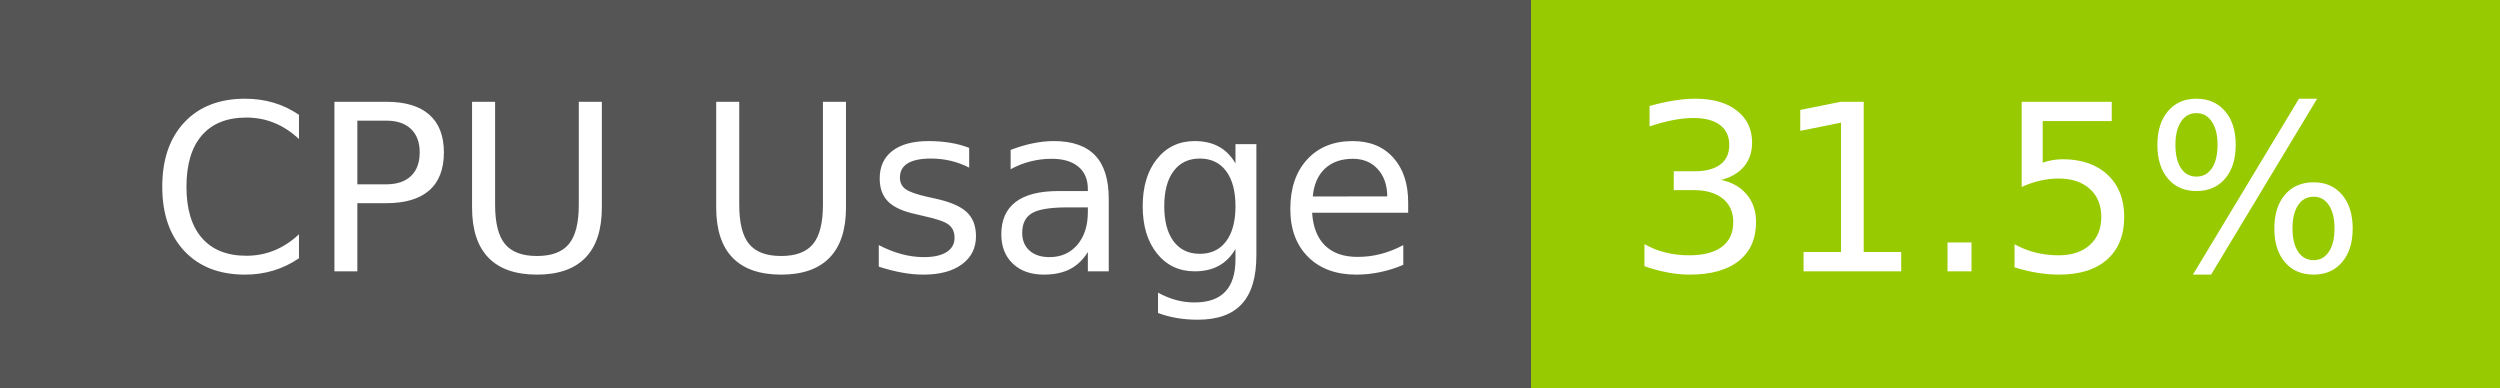
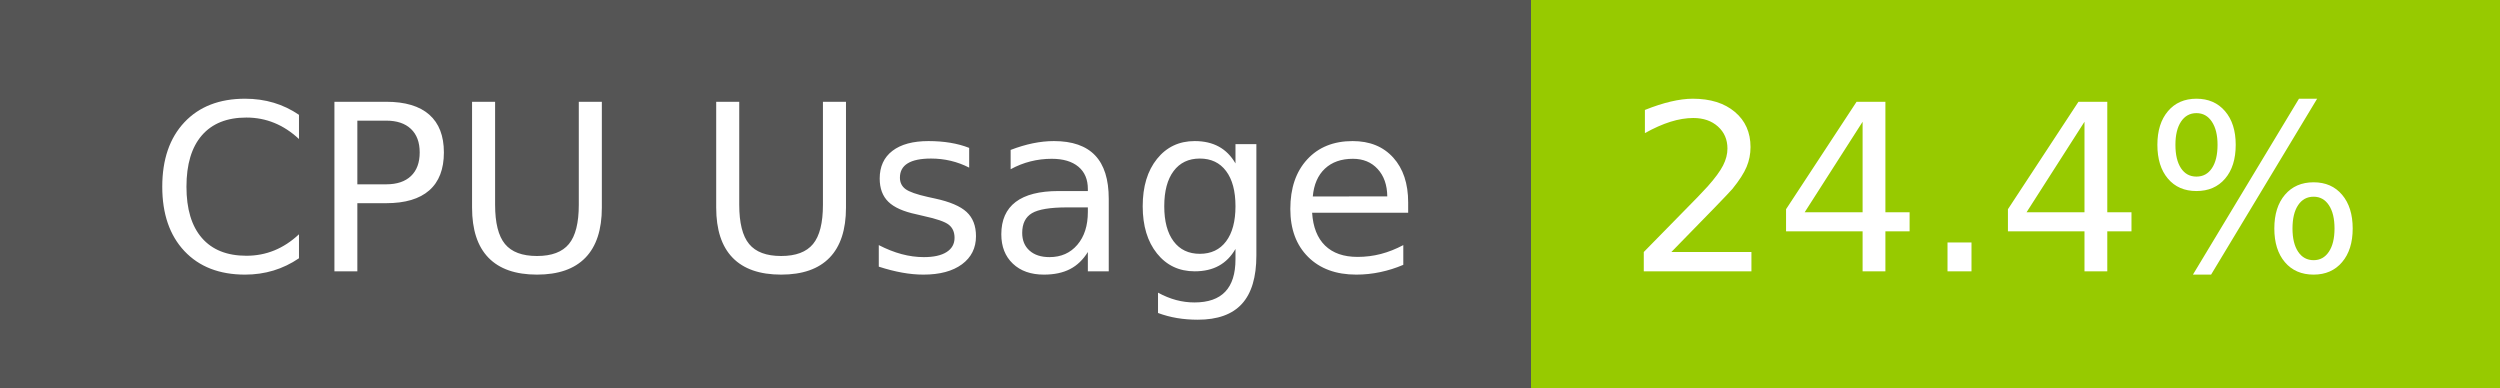
- <svg xmlns="http://www.w3.org/2000/svg" width="129" height="20" role="img" aria-label="CPU Usage: 31.5%">
+ <svg xmlns="http://www.w3.org/2000/svg" width="129" height="20" role="img" aria-label="CPU Usage: 24.4%">
  <g shape-rendering="crispEdges">
    <rect width="79" height="20" fill="#555" />
    <rect x="79" width="50" height="20" fill="#97ca00" />
  </g>
  <g fill="#fff" text-anchor="middle" font-family="Verdana,Geneva,DejaVu Sans,sans-serif" text-rendering="geometricPrecision" font-size="120">
    <text x="405" y="140" transform="scale(.1)" fill="#fff" textLength="665">CPU Usage</text>
-     <text x="1030" y="140" transform="scale(.1)" fill="#fff" textLength="390">31.5%</text>
+     <text x="1030" y="140" transform="scale(.1)" fill="#fff" textLength="390">24.4%</text>
  </g>
</svg>
